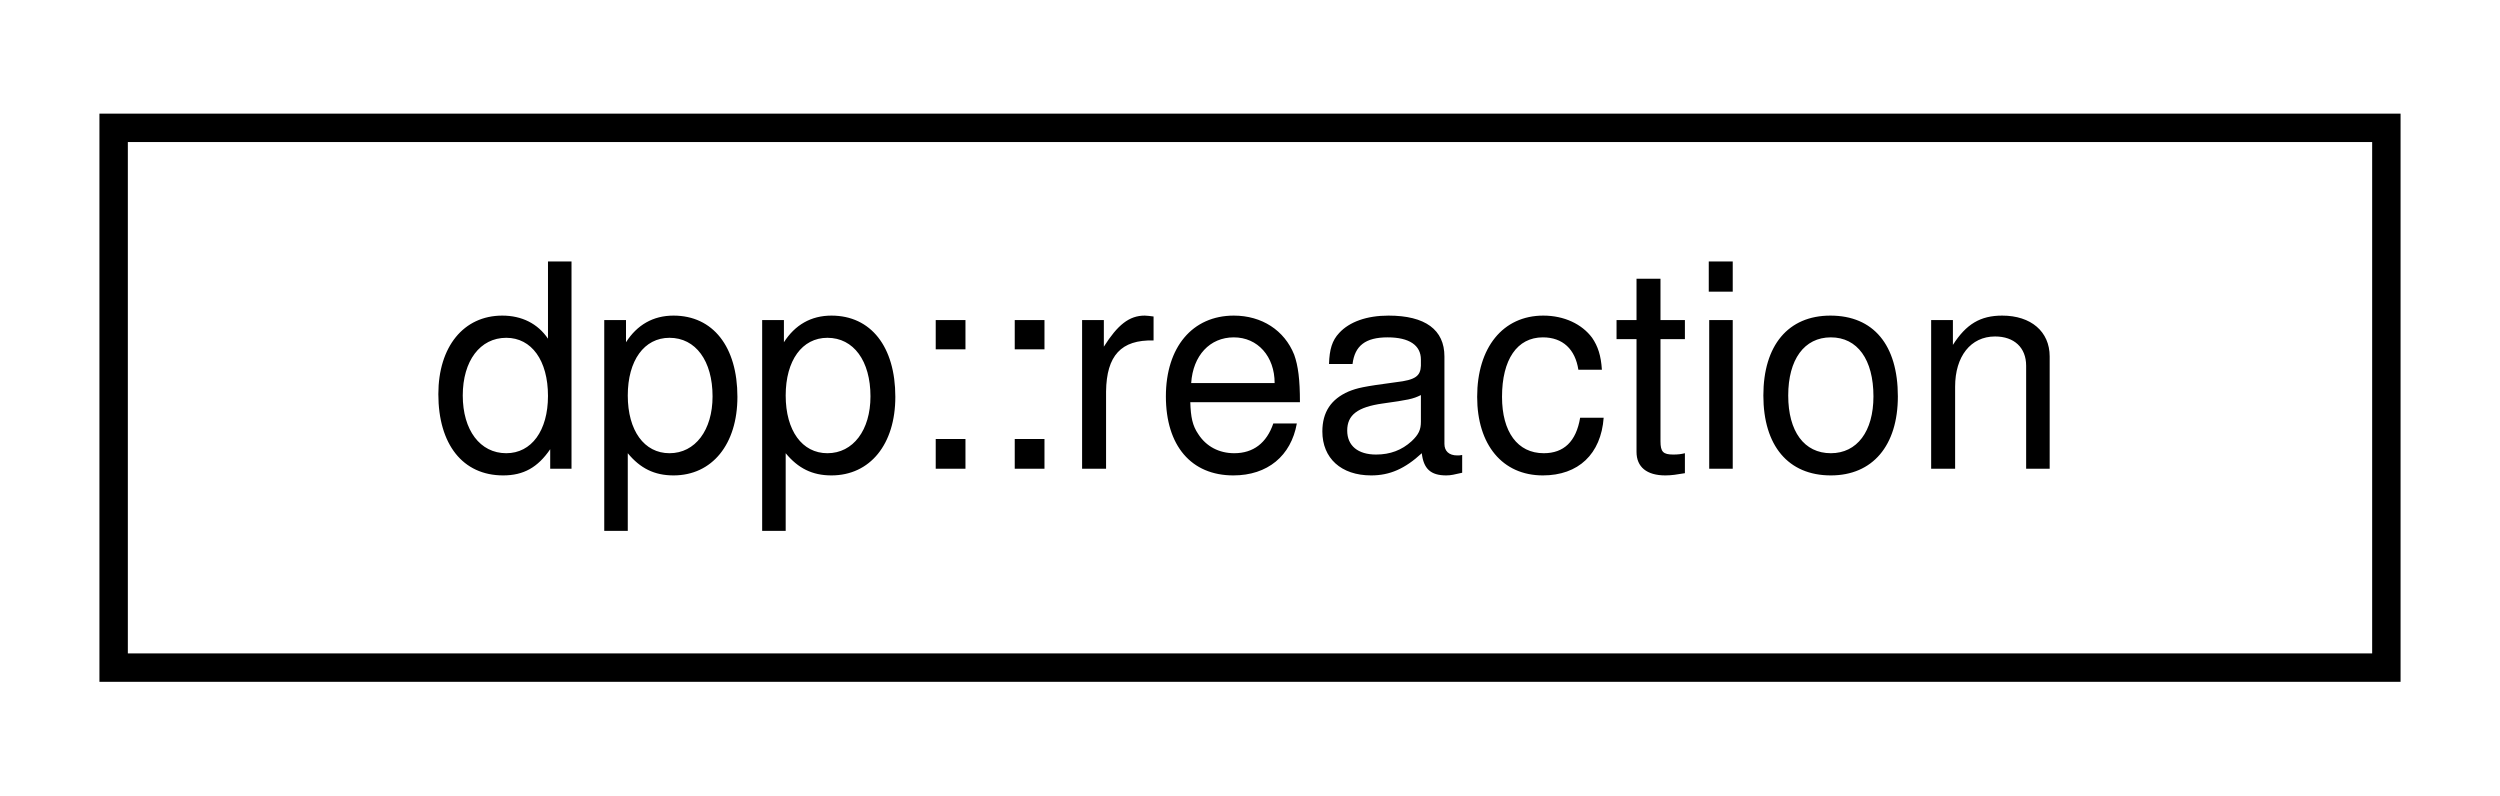
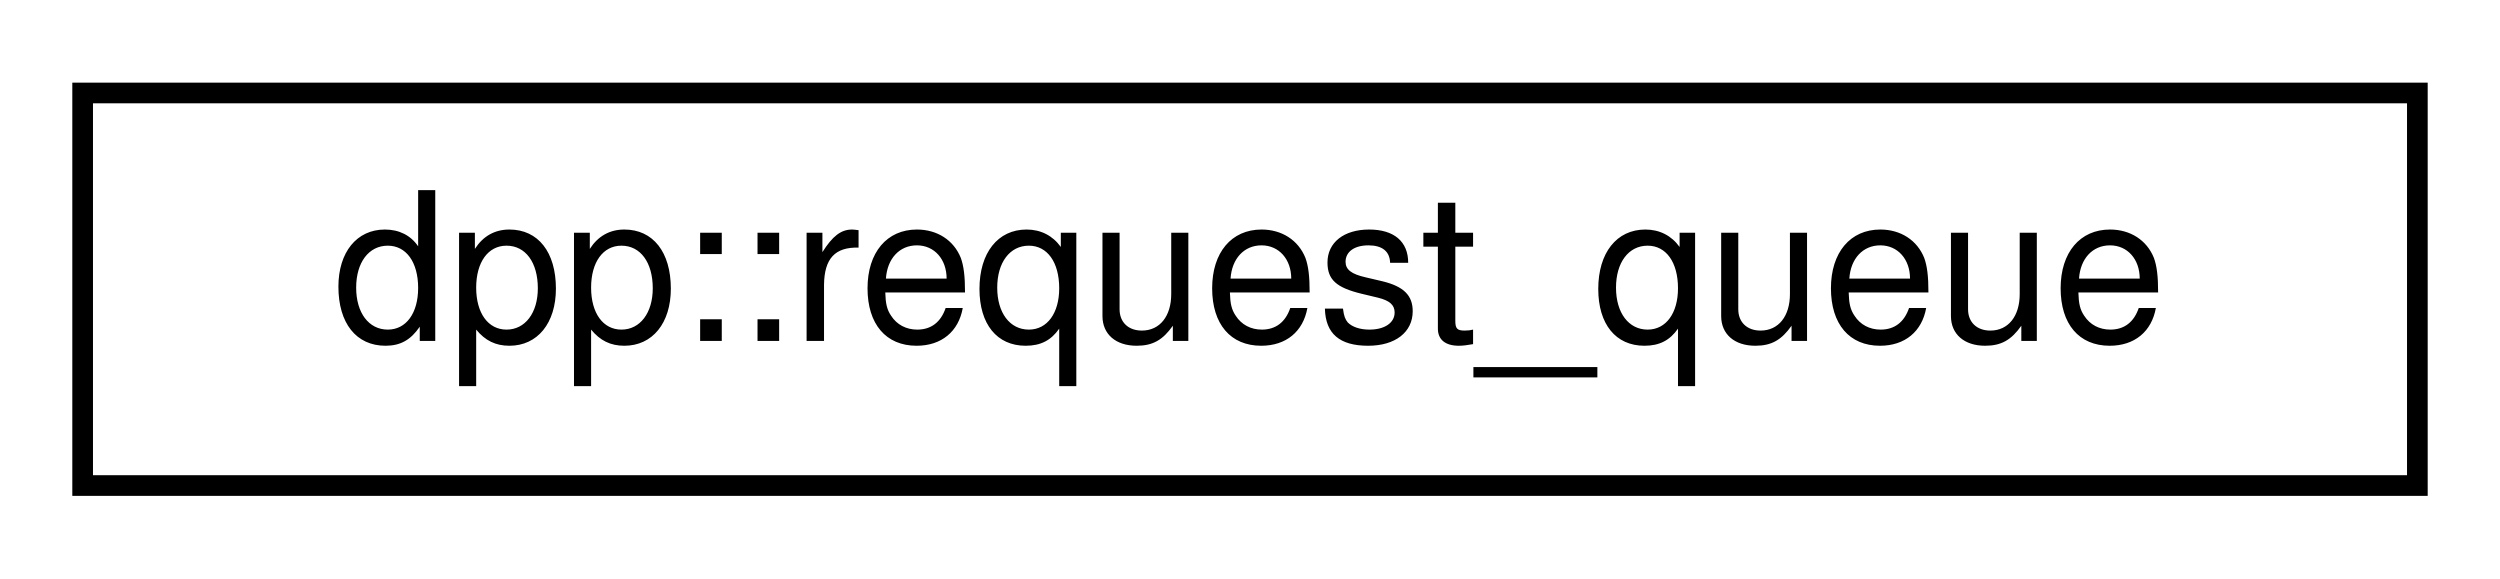
- <svg xmlns="http://www.w3.org/2000/svg" xmlns:xlink="http://www.w3.org/1999/xlink" width="88pt" height="28pt" viewBox="0.00 0.00 88.00 28.00">
+ <svg xmlns="http://www.w3.org/2000/svg" xmlns:xlink="http://www.w3.org/1999/xlink" width="121pt" height="28pt" viewBox="0.00 0.00 121.00 28.00">
  <g id="graph0" class="graph" transform="scale(1 1) rotate(0) translate(4 24)">
    <g id="node1" class="node">
      <g id="a_node1">
-         <a xlink:href="structdpp_1_1reaction.html" target="_top" xlink:title="Represents a reaction to a dpp::message.">
-           <polygon fill="none" stroke="black" points="0,-0.5 0,-19.5 80,-19.5 80,-0.5 0,-0.5" />
-           <text text-anchor="middle" x="40" y="-7.5" font-family="Helvetica,sans-Serif" font-size="10.00">dpp::reaction</text>
+         <a xlink:href="classdpp_1_1request__queue.html" target="_top" xlink:title="The request_queue class manages rate limits and marshalls HTTP requests that have been built as http_...">
+           <polygon fill="none" stroke="black" points="0,-0.5 0,-19.5 113,-19.5 113,-0.5 0,-0.5" />
+           <text text-anchor="middle" x="56.5" y="-7.5" font-family="Helvetica,sans-Serif" font-size="10.00">dpp::request_queue</text>
        </a>
      </g>
    </g>
  </g>
</svg>
